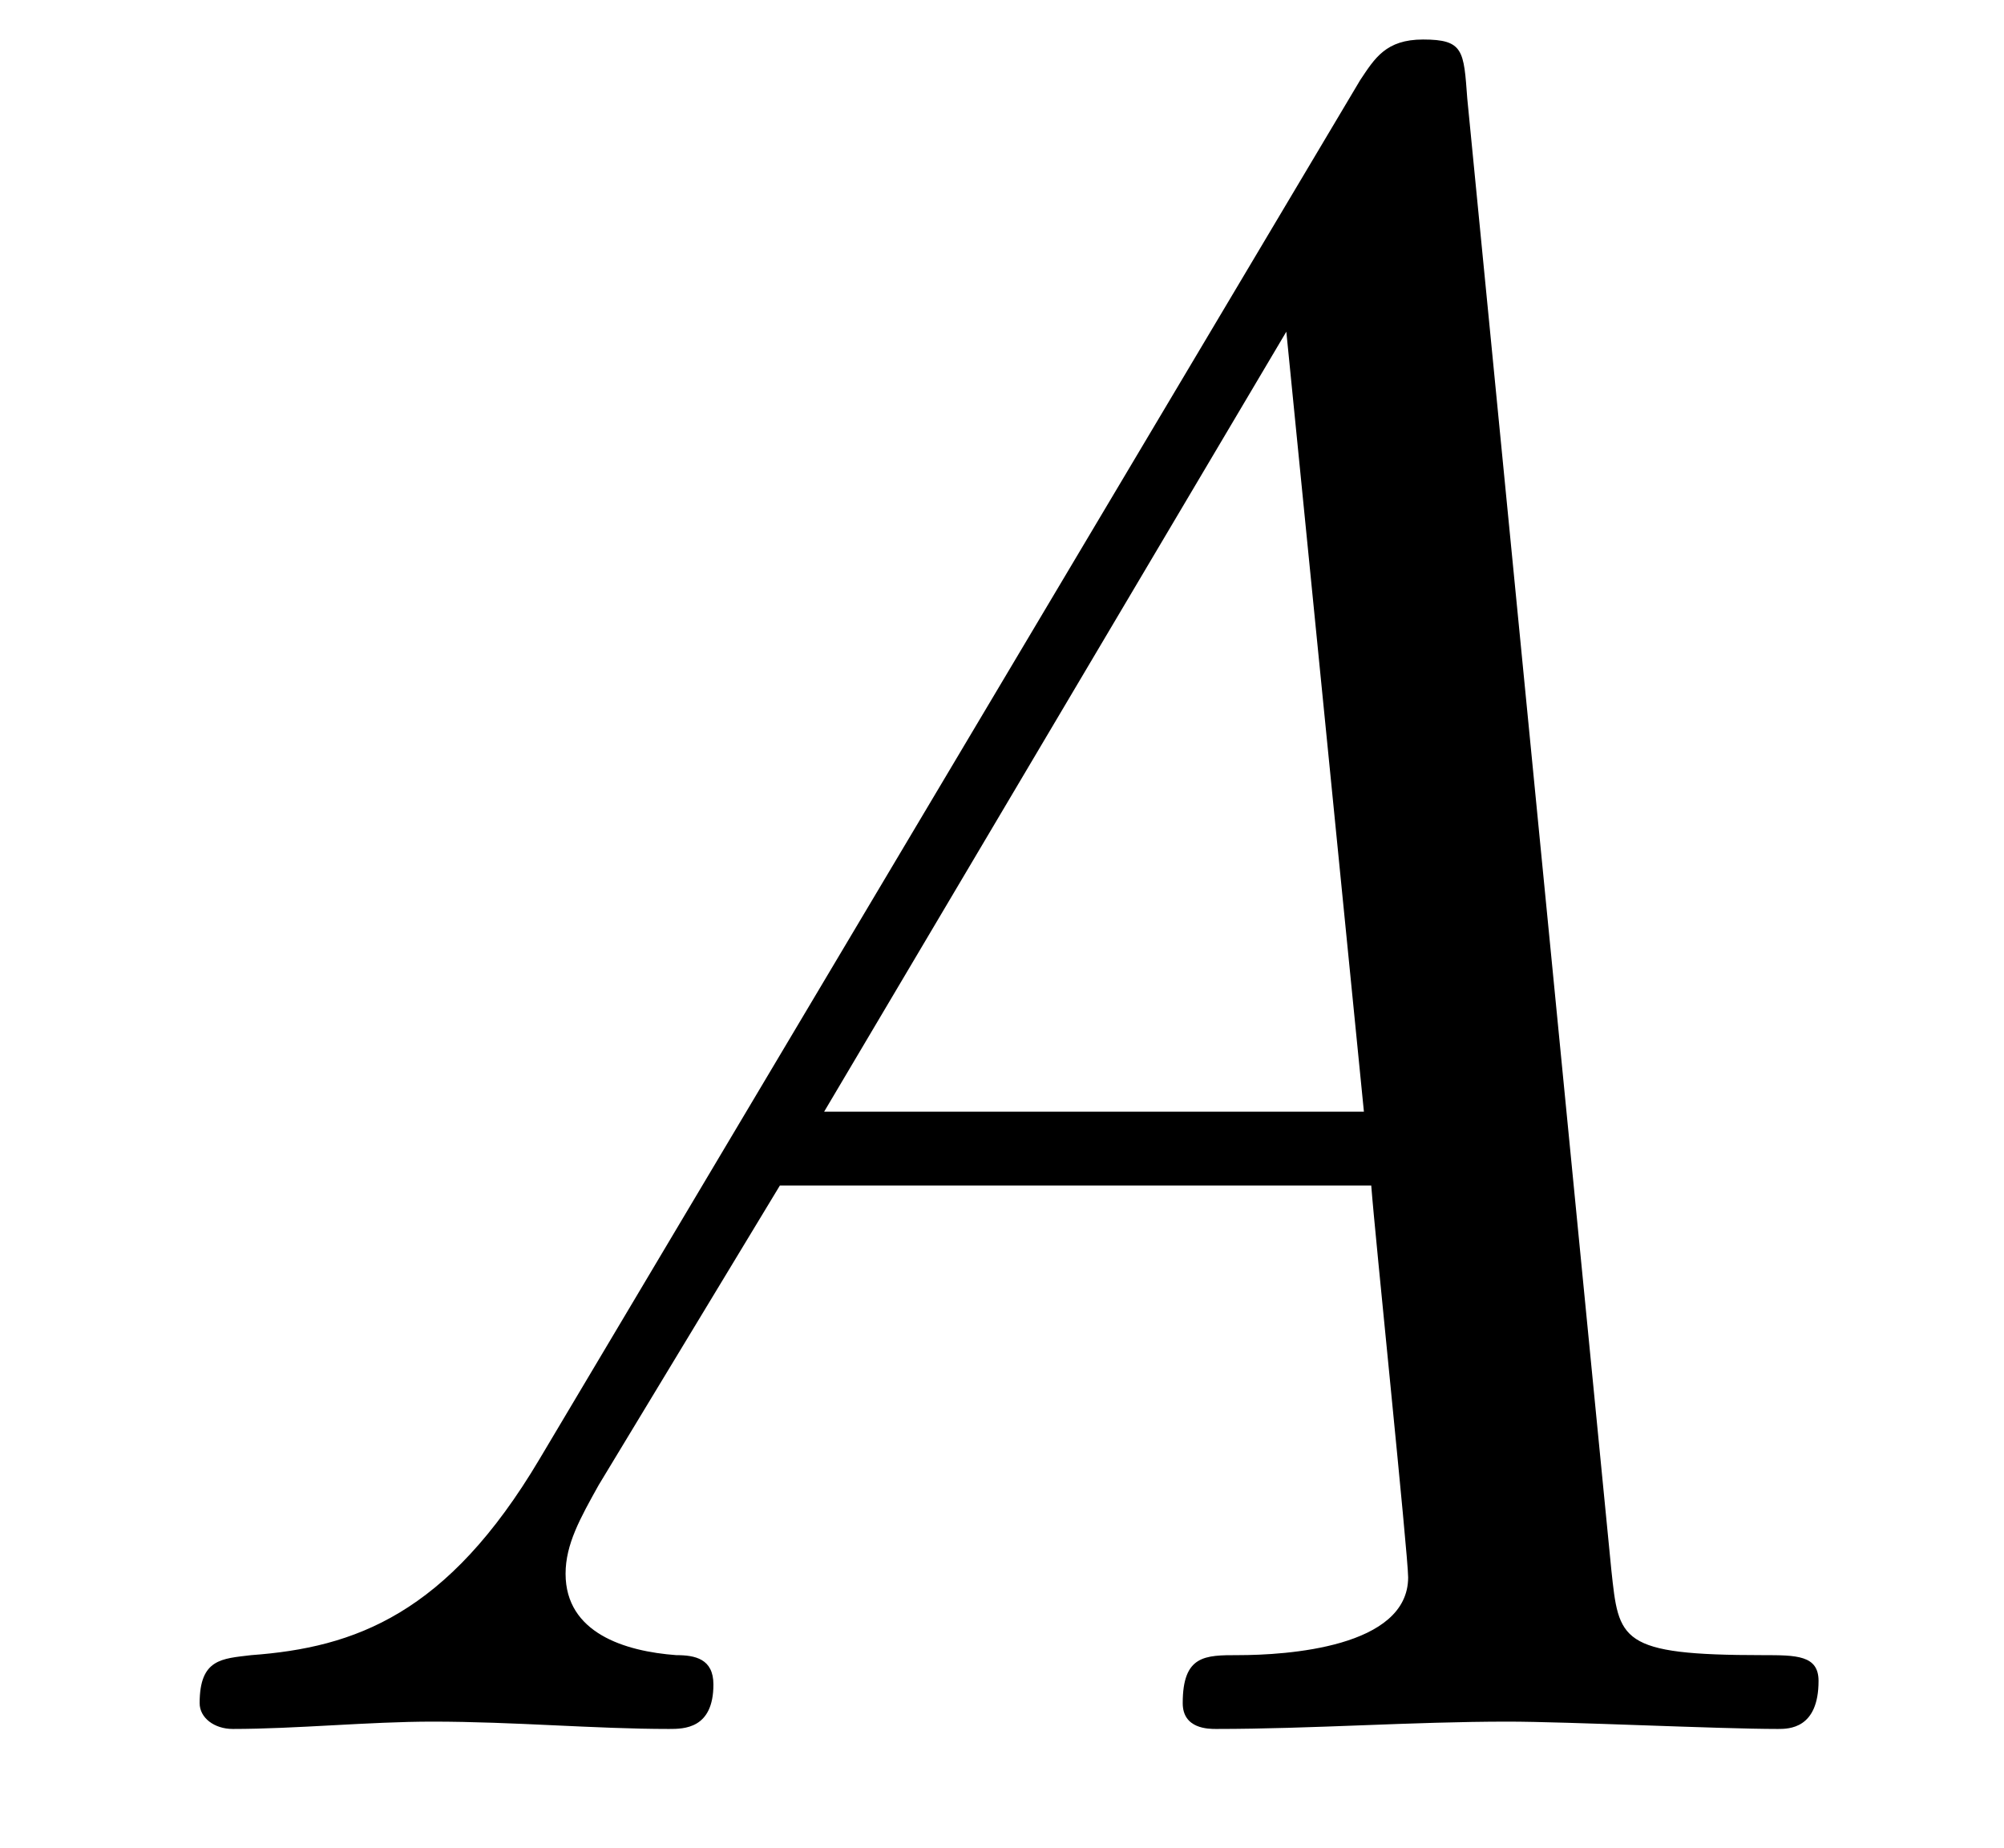
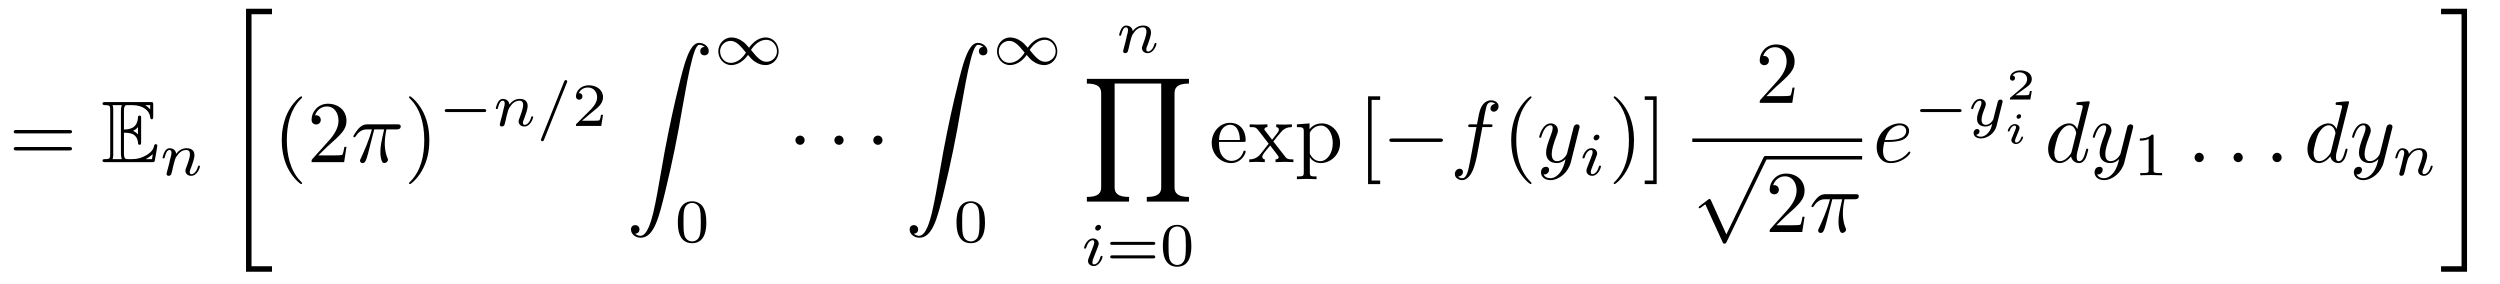
- <svg xmlns="http://www.w3.org/2000/svg" xmlns:xlink="http://www.w3.org/1999/xlink" viewBox="0 0 8.472 7.808" version="1.2">
+ <svg xmlns="http://www.w3.org/2000/svg" xmlns:xlink="http://www.w3.org/1999/xlink" viewBox="0 0 284.265 32.186" version="1.2">
  <defs>
    <g>
      <symbol overflow="visible" id="glyph0-0">
        <path style="stroke:none;" d="" />
      </symbol>
      <symbol overflow="visible" id="glyph0-1">
-         <path style="stroke:none;" d="M 1.781 -1.141 C 1.391 -0.484 1 -0.344 0.562 -0.312 C 0.438 -0.297 0.344 -0.297 0.344 -0.109 C 0.344 -0.047 0.406 0 0.484 0 C 0.75 0 1.062 -0.031 1.328 -0.031 C 1.672 -0.031 2.016 0 2.328 0 C 2.391 0 2.516 0 2.516 -0.188 C 2.516 -0.297 2.438 -0.312 2.359 -0.312 C 2.141 -0.328 1.891 -0.406 1.891 -0.656 C 1.891 -0.781 1.953 -0.891 2.031 -1.031 L 2.797 -2.297 L 5.297 -2.297 C 5.312 -2.094 5.453 -0.734 5.453 -0.641 C 5.453 -0.344 4.938 -0.312 4.734 -0.312 C 4.594 -0.312 4.5 -0.312 4.5 -0.109 C 4.5 0 4.609 0 4.641 0 C 5.047 0 5.469 -0.031 5.875 -0.031 C 6.125 -0.031 6.766 0 7.016 0 C 7.062 0 7.188 0 7.188 -0.203 C 7.188 -0.312 7.094 -0.312 6.953 -0.312 C 6.344 -0.312 6.344 -0.375 6.312 -0.672 L 5.703 -6.891 C 5.688 -7.094 5.688 -7.141 5.516 -7.141 C 5.359 -7.141 5.312 -7.062 5.25 -6.969 Z M 2.984 -2.609 L 4.938 -5.906 L 5.266 -2.609 Z M 2.984 -2.609 " />
-       </symbol>
-     </g>
-     <clipPath id="clip1">
-       <path d="M 0 0 L 8 0 L 8 7.809 L 0 7.809 Z M 0 0 " />
-     </clipPath>
+         <path style="stroke:none;" d="M 6.844 -3.266 C 7 -3.266 7.188 -3.266 7.188 -3.453 C 7.188 -3.656 7 -3.656 6.859 -3.656 L 0.891 -3.656 C 0.75 -3.656 0.562 -3.656 0.562 -3.453 C 0.562 -3.266 0.75 -3.266 0.891 -3.266 Z M 6.859 -1.328 C 7 -1.328 7.188 -1.328 7.188 -1.531 C 7.188 -1.719 7 -1.719 6.844 -1.719 L 0.891 -1.719 C 0.75 -1.719 0.562 -1.719 0.562 -1.531 C 0.562 -1.328 0.75 -1.328 0.891 -1.328 Z M 6.859 -1.328 " />
+       </symbol>
+       <symbol overflow="visible" id="glyph0-2">
+         <path style="stroke:none;" d="M 3.297 2.391 C 3.297 2.359 3.297 2.344 3.125 2.172 C 1.891 0.922 1.562 -0.969 1.562 -2.5 C 1.562 -4.234 1.938 -5.969 3.172 -7.203 C 3.297 -7.328 3.297 -7.344 3.297 -7.375 C 3.297 -7.453 3.266 -7.484 3.203 -7.484 C 3.094 -7.484 2.203 -6.797 1.609 -5.531 C 1.109 -4.438 0.984 -3.328 0.984 -2.5 C 0.984 -1.719 1.094 -0.516 1.641 0.625 C 2.25 1.844 3.094 2.5 3.203 2.5 C 3.266 2.5 3.297 2.469 3.297 2.391 Z M 3.297 2.391 " />
+       </symbol>
+       <symbol overflow="visible" id="glyph0-3">
+         <path style="stroke:none;" d="M 1.266 -0.766 L 2.328 -1.797 C 3.875 -3.172 4.469 -3.703 4.469 -4.703 C 4.469 -5.844 3.578 -6.641 2.359 -6.641 C 1.234 -6.641 0.5 -5.719 0.5 -4.828 C 0.5 -4.281 1 -4.281 1.031 -4.281 C 1.203 -4.281 1.547 -4.391 1.547 -4.812 C 1.547 -5.062 1.359 -5.328 1.016 -5.328 C 0.938 -5.328 0.922 -5.328 0.891 -5.312 C 1.109 -5.969 1.656 -6.328 2.234 -6.328 C 3.141 -6.328 3.562 -5.516 3.562 -4.703 C 3.562 -3.906 3.078 -3.125 2.516 -2.5 L 0.609 -0.375 C 0.5 -0.266 0.5 -0.234 0.5 0 L 4.203 0 L 4.469 -1.734 L 4.234 -1.734 C 4.172 -1.438 4.109 -1 4 -0.844 C 3.938 -0.766 3.281 -0.766 3.062 -0.766 Z M 1.266 -0.766 " />
+       </symbol>
+       <symbol overflow="visible" id="glyph0-4">
+         <path style="stroke:none;" d="M 2.875 -2.5 C 2.875 -3.266 2.766 -4.469 2.219 -5.609 C 1.625 -6.828 0.766 -7.484 0.672 -7.484 C 0.609 -7.484 0.562 -7.438 0.562 -7.375 C 0.562 -7.344 0.562 -7.328 0.75 -7.141 C 1.734 -6.156 2.297 -4.578 2.297 -2.5 C 2.297 -0.781 1.938 0.969 0.703 2.219 C 0.562 2.344 0.562 2.359 0.562 2.391 C 0.562 2.453 0.609 2.5 0.672 2.5 C 0.766 2.5 1.672 1.812 2.25 0.547 C 2.766 -0.547 2.875 -1.656 2.875 -2.5 Z M 2.875 -2.5 " />
+       </symbol>
+       <symbol overflow="visible" id="glyph0-5">
+         <path style="stroke:none;" d="M 1.109 -2.516 C 1.172 -4 2.016 -4.25 2.359 -4.25 C 3.375 -4.25 3.484 -2.906 3.484 -2.516 Z M 1.109 -2.297 L 3.891 -2.297 C 4.109 -2.297 4.141 -2.297 4.141 -2.516 C 4.141 -3.5 3.594 -4.469 2.359 -4.469 C 1.203 -4.469 0.281 -3.438 0.281 -2.188 C 0.281 -0.859 1.328 0.109 2.469 0.109 C 3.688 0.109 4.141 -1 4.141 -1.188 C 4.141 -1.281 4.062 -1.312 4 -1.312 C 3.922 -1.312 3.891 -1.25 3.875 -1.172 C 3.531 -0.141 2.625 -0.141 2.531 -0.141 C 2.031 -0.141 1.641 -0.438 1.406 -0.812 C 1.109 -1.281 1.109 -1.938 1.109 -2.297 Z M 1.109 -2.297 " />
+       </symbol>
+       <symbol overflow="visible" id="glyph0-6">
+         <path style="stroke:none;" d="M 2.859 -2.344 C 3.156 -2.719 3.531 -3.203 3.781 -3.469 C 4.094 -3.828 4.5 -3.984 4.969 -3.984 L 4.969 -4.297 C 4.703 -4.281 4.406 -4.266 4.141 -4.266 C 3.844 -4.266 3.312 -4.281 3.188 -4.297 L 3.188 -3.984 C 3.406 -3.969 3.484 -3.844 3.484 -3.672 C 3.484 -3.516 3.375 -3.391 3.328 -3.328 L 2.719 -2.547 L 1.938 -3.562 C 1.844 -3.656 1.844 -3.672 1.844 -3.734 C 1.844 -3.891 2 -3.984 2.188 -3.984 L 2.188 -4.297 C 1.938 -4.281 1.281 -4.266 1.109 -4.266 C 0.906 -4.266 0.438 -4.281 0.172 -4.297 L 0.172 -3.984 C 0.875 -3.984 0.875 -3.984 1.344 -3.375 L 2.328 -2.094 L 1.391 -0.906 C 0.922 -0.328 0.328 -0.312 0.125 -0.312 L 0.125 0 C 0.375 -0.016 0.688 -0.031 0.953 -0.031 C 1.234 -0.031 1.656 -0.016 1.891 0 L 1.891 -0.312 C 1.672 -0.344 1.609 -0.469 1.609 -0.625 C 1.609 -0.844 1.891 -1.172 2.5 -1.891 L 3.266 -0.891 C 3.344 -0.781 3.469 -0.625 3.469 -0.562 C 3.469 -0.469 3.375 -0.312 3.109 -0.312 L 3.109 0 C 3.406 -0.016 3.969 -0.031 4.188 -0.031 C 4.453 -0.031 4.844 -0.016 5.141 0 L 5.141 -0.312 C 4.609 -0.312 4.422 -0.328 4.203 -0.625 Z M 2.859 -2.344 " />
+       </symbol>
+       <symbol overflow="visible" id="glyph0-7">
+         <path style="stroke:none;" d="M 1.719 -3.75 L 1.719 -4.406 L 0.281 -4.297 L 0.281 -3.984 C 0.984 -3.984 1.062 -3.922 1.062 -3.484 L 1.062 1.172 C 1.062 1.625 0.953 1.625 0.281 1.625 L 0.281 1.938 C 0.625 1.922 1.141 1.906 1.391 1.906 C 1.672 1.906 2.172 1.922 2.516 1.938 L 2.516 1.625 C 1.859 1.625 1.75 1.625 1.75 1.172 L 1.75 -0.594 C 1.797 -0.422 2.219 0.109 2.969 0.109 C 4.156 0.109 5.188 -0.875 5.188 -2.156 C 5.188 -3.422 4.234 -4.406 3.109 -4.406 C 2.328 -4.406 1.906 -3.969 1.719 -3.75 Z M 1.75 -1.141 L 1.75 -3.359 C 2.031 -3.875 2.516 -4.156 3.031 -4.156 C 3.766 -4.156 4.359 -3.281 4.359 -2.156 C 4.359 -0.953 3.672 -0.109 2.938 -0.109 C 2.531 -0.109 2.156 -0.312 1.891 -0.719 C 1.75 -0.922 1.75 -0.938 1.75 -1.141 Z M 1.75 -1.141 " />
+       </symbol>
+       <symbol overflow="visible" id="glyph0-8">
+         <path style="stroke:none;" d="M 2.547 2.5 L 2.547 2.094 L 1.578 2.094 L 1.578 -7.078 L 2.547 -7.078 L 2.547 -7.484 L 1.172 -7.484 L 1.172 2.5 Z M 2.547 2.5 " />
+       </symbol>
+       <symbol overflow="visible" id="glyph0-9">
+         <path style="stroke:none;" d="M 1.578 -7.484 L 0.219 -7.484 L 0.219 -7.078 L 1.188 -7.078 L 1.188 2.094 L 0.219 2.094 L 0.219 2.5 L 1.578 2.5 Z M 1.578 -7.484 " />
+       </symbol>
+       <symbol overflow="visible" id="glyph1-0">
+         <path style="stroke:none;" d="" />
+       </symbol>
+       <symbol overflow="visible" id="glyph1-1">
+         <path style="stroke:none;" d="M 2.578 -3.344 C 2.828 -3.344 3.312 -3.344 3.656 -3.141 C 4.141 -2.828 4.172 -2.297 4.172 -2.234 C 4.188 -2.094 4.188 -1.969 4.359 -1.969 C 4.531 -1.969 4.531 -2.109 4.531 -2.281 L 4.531 -4.984 C 4.531 -5.141 4.531 -5.297 4.359 -5.297 C 4.188 -5.297 4.172 -5.156 4.172 -5.078 C 4.109 -3.781 3.094 -3.719 2.578 -3.703 L 2.578 -5.812 C 2.578 -6.484 2.766 -6.484 3.016 -6.484 L 3.484 -6.484 C 4.828 -6.484 5.5 -5.797 5.562 -5.109 C 5.578 -5.031 5.578 -4.875 5.734 -4.875 C 5.906 -4.875 5.906 -5.031 5.906 -5.203 L 5.906 -6.5 C 5.906 -6.812 5.891 -6.828 5.578 -6.828 L 0.484 -6.828 C 0.297 -6.828 0.141 -6.828 0.141 -6.656 C 0.141 -6.484 0.328 -6.484 0.406 -6.484 C 0.984 -6.484 1.016 -6.406 1.016 -5.906 L 1.016 -0.922 C 1.016 -0.453 0.984 -0.344 0.453 -0.344 C 0.312 -0.344 0.141 -0.344 0.141 -0.172 C 0.141 0 0.297 0 0.484 0 L 5.766 0 C 5.953 0 6.047 0 6.078 -0.141 C 6.094 -0.156 6.375 -1.812 6.375 -1.859 C 6.375 -1.969 6.281 -2.047 6.203 -2.047 C 6.062 -2.047 6.016 -1.906 6.016 -1.906 C 5.969 -1.641 5.859 -1.219 5.141 -0.797 C 4.609 -0.484 4.109 -0.344 3.562 -0.344 L 3.016 -0.344 C 2.766 -0.344 2.578 -0.344 2.578 -1.016 Z M 5.562 -6.484 L 5.562 -6 C 5.391 -6.188 5.203 -6.344 5 -6.484 Z M 3.625 -3.562 C 3.781 -3.625 4 -3.781 4.172 -3.984 L 4.172 -3.156 C 3.938 -3.422 3.625 -3.547 3.625 -3.547 Z M 1.359 -5.938 C 1.359 -6.047 1.359 -6.297 1.281 -6.484 L 2.344 -6.484 C 2.234 -6.25 2.234 -5.922 2.234 -5.828 L 2.234 -1 C 2.234 -0.641 2.297 -0.438 2.344 -0.344 L 1.281 -0.344 C 1.359 -0.531 1.359 -0.781 1.359 -0.891 Z M 5.078 -0.344 L 5.078 -0.359 C 5.391 -0.516 5.656 -0.734 5.859 -0.906 C 5.859 -0.875 5.781 -0.422 5.766 -0.344 Z M 5.078 -0.344 " />
+       </symbol>
+       <symbol overflow="visible" id="glyph2-0">
+         <path style="stroke:none;" d="" />
+       </symbol>
+       <symbol overflow="visible" id="glyph2-1">
+         <path style="stroke:none;" d="M 0.844 -0.438 C 0.828 -0.344 0.781 -0.172 0.781 -0.156 C 0.781 0 0.906 0.062 1.016 0.062 C 1.141 0.062 1.25 -0.016 1.297 -0.078 C 1.328 -0.141 1.375 -0.375 1.422 -0.516 C 1.453 -0.641 1.531 -0.969 1.562 -1.141 C 1.609 -1.297 1.656 -1.453 1.688 -1.609 C 1.766 -1.891 1.781 -1.953 1.984 -2.234 C 2.172 -2.516 2.5 -2.875 3.031 -2.875 C 3.422 -2.875 3.438 -2.516 3.438 -2.391 C 3.438 -1.969 3.141 -1.203 3.031 -0.906 C 2.953 -0.703 2.922 -0.641 2.922 -0.531 C 2.922 -0.156 3.219 0.062 3.578 0.062 C 4.281 0.062 4.578 -0.891 4.578 -1 C 4.578 -1.094 4.5 -1.094 4.469 -1.094 C 4.375 -1.094 4.375 -1.047 4.344 -0.969 C 4.188 -0.406 3.875 -0.125 3.609 -0.125 C 3.453 -0.125 3.422 -0.219 3.422 -0.375 C 3.422 -0.531 3.469 -0.625 3.594 -0.938 C 3.672 -1.156 3.953 -1.891 3.953 -2.281 C 3.953 -2.953 3.422 -3.078 3.047 -3.078 C 2.469 -3.078 2.078 -2.719 1.875 -2.438 C 1.828 -2.922 1.422 -3.078 1.125 -3.078 C 0.828 -3.078 0.672 -2.859 0.578 -2.703 C 0.422 -2.438 0.328 -2.047 0.328 -2 C 0.328 -1.922 0.422 -1.922 0.453 -1.922 C 0.547 -1.922 0.547 -1.938 0.594 -2.125 C 0.703 -2.531 0.844 -2.875 1.109 -2.875 C 1.297 -2.875 1.344 -2.719 1.344 -2.531 C 1.344 -2.406 1.281 -2.141 1.219 -1.953 C 1.172 -1.766 1.109 -1.484 1.078 -1.328 Z M 0.844 -0.438 " />
+       </symbol>
+       <symbol overflow="visible" id="glyph2-2">
+         <path style="stroke:none;" d="M 3.484 -4.922 C 3.531 -5.016 3.531 -5.031 3.531 -5.047 C 3.531 -5.156 3.438 -5.219 3.359 -5.219 C 3.25 -5.219 3.219 -5.141 3.172 -5.047 L 0.578 1.438 C 0.531 1.531 0.531 1.547 0.531 1.562 C 0.531 1.672 0.625 1.734 0.703 1.734 C 0.828 1.734 0.859 1.656 0.891 1.562 Z M 3.484 -4.922 " />
+       </symbol>
+       <symbol overflow="visible" id="glyph2-3">
+         <path style="stroke:none;" d="M 2.266 -4.359 C 2.266 -4.469 2.172 -4.625 1.984 -4.625 C 1.797 -4.625 1.594 -4.438 1.594 -4.234 C 1.594 -4.125 1.672 -3.969 1.875 -3.969 C 2.062 -3.969 2.266 -4.172 2.266 -4.359 Z M 0.844 -0.812 C 0.812 -0.719 0.781 -0.641 0.781 -0.516 C 0.781 -0.188 1.047 0.062 1.438 0.062 C 2.125 0.062 2.438 -0.891 2.438 -1 C 2.438 -1.094 2.344 -1.094 2.328 -1.094 C 2.234 -1.094 2.219 -1.047 2.188 -0.969 C 2.031 -0.406 1.734 -0.125 1.453 -0.125 C 1.312 -0.125 1.281 -0.219 1.281 -0.375 C 1.281 -0.531 1.328 -0.656 1.391 -0.812 C 1.469 -1 1.547 -1.188 1.609 -1.375 C 1.672 -1.547 1.938 -2.172 1.953 -2.266 C 1.984 -2.328 2 -2.406 2 -2.484 C 2 -2.812 1.719 -3.078 1.344 -3.078 C 0.641 -3.078 0.328 -2.125 0.328 -2 C 0.328 -1.922 0.422 -1.922 0.453 -1.922 C 0.547 -1.922 0.547 -1.953 0.578 -2.031 C 0.75 -2.625 1.062 -2.875 1.312 -2.875 C 1.422 -2.875 1.484 -2.828 1.484 -2.641 C 1.484 -2.469 1.453 -2.375 1.281 -1.938 Z M 0.844 -0.812 " />
+       </symbol>
+       <symbol overflow="visible" id="glyph2-4">
+         <path style="stroke:none;" d="M 3.875 -2.625 C 3.906 -2.719 3.906 -2.734 3.906 -2.781 C 3.906 -2.922 3.797 -3 3.672 -3 C 3.594 -3 3.469 -2.969 3.391 -2.844 C 3.359 -2.797 3.312 -2.578 3.281 -2.438 L 3.125 -1.859 C 3.094 -1.688 2.875 -0.812 2.844 -0.734 C 2.844 -0.734 2.531 -0.125 2 -0.125 C 1.516 -0.125 1.516 -0.578 1.516 -0.703 C 1.516 -1.078 1.672 -1.516 1.891 -2.062 C 1.969 -2.281 2 -2.359 2 -2.484 C 2 -2.812 1.719 -3.078 1.344 -3.078 C 0.641 -3.078 0.328 -2.125 0.328 -2 C 0.328 -1.922 0.422 -1.922 0.453 -1.922 C 0.547 -1.922 0.547 -1.953 0.578 -2.031 C 0.75 -2.609 1.047 -2.875 1.328 -2.875 C 1.438 -2.875 1.5 -2.797 1.5 -2.641 C 1.5 -2.469 1.438 -2.328 1.406 -2.234 C 1.062 -1.375 1 -1.125 1 -0.812 C 1 -0.703 1 -0.375 1.266 -0.141 C 1.484 0.031 1.781 0.062 1.969 0.062 C 2.25 0.062 2.5 -0.031 2.719 -0.25 C 2.641 0.141 2.562 0.438 2.266 0.781 C 2.078 1 1.797 1.219 1.422 1.219 C 1.375 1.219 1.047 1.219 0.906 1 C 1.281 0.953 1.281 0.625 1.281 0.609 C 1.281 0.391 1.078 0.344 1.016 0.344 C 0.844 0.344 0.609 0.484 0.609 0.812 C 0.609 1.156 0.938 1.422 1.438 1.422 C 2.141 1.422 3 0.875 3.219 0 Z M 3.875 -2.625 " />
+       </symbol>
+       <symbol overflow="visible" id="glyph3-0">
+         <path style="stroke:none;" d="" />
+       </symbol>
+       <symbol overflow="visible" id="glyph3-1">
+         <path style="stroke:none;" d="M 2.734 29.5 L 5.688 29.5 L 5.688 28.875 L 3.359 28.875 L 3.359 0.219 L 5.688 0.219 L 5.688 -0.406 L 2.734 -0.406 Z M 2.734 29.5 " />
+       </symbol>
+       <symbol overflow="visible" id="glyph3-2">
+         <path style="stroke:none;" d="M 1.031 21.703 C 1.359 21.688 1.531 21.469 1.531 21.219 C 1.531 20.891 1.281 20.719 1.047 20.719 C 0.812 20.719 0.562 20.875 0.562 21.219 C 0.562 21.734 1.062 22.156 1.672 22.156 C 3.188 22.156 3.75 19.812 4.453 16.922 C 5.219 13.781 5.875 10.594 6.406 7.391 C 6.781 5.281 7.141 3.281 7.484 2 C 7.609 1.5 7.938 0.219 8.328 0.219 C 8.641 0.219 8.891 0.406 8.938 0.453 C 8.609 0.469 8.438 0.688 8.438 0.938 C 8.438 1.266 8.688 1.422 8.906 1.422 C 9.156 1.422 9.406 1.281 9.406 0.922 C 9.406 0.391 8.859 0 8.312 0 C 7.562 0 7 1.094 6.453 3.125 C 6.422 3.234 5.062 8.234 3.969 14.75 C 3.703 16.281 3.422 17.938 3.094 19.328 C 2.906 20.062 2.453 21.938 1.641 21.938 C 1.281 21.938 1.047 21.703 1.031 21.703 Z M 1.031 21.703 " />
+       </symbol>
+       <symbol overflow="visible" id="glyph3-3">
+         <path style="stroke:none;" d="M 12.172 13.953 L 12.172 13.422 C 10.844 13.422 10.531 12.953 10.531 12.328 L 10.531 1.641 C 10.531 0.984 10.859 0.531 12.172 0.531 L 12.172 0 L 0.562 0 L 0.562 0.531 C 1.891 0.531 2.188 1 2.188 1.641 L 2.188 12.328 C 2.188 12.969 1.875 13.422 0.562 13.422 L 0.562 13.953 L 5.359 13.953 L 5.359 13.422 C 4.031 13.422 3.719 12.953 3.719 12.328 L 3.719 0.531 L 9.016 0.531 L 9.016 12.328 C 9.016 12.969 8.688 13.422 7.375 13.422 L 7.375 13.953 Z M 12.172 13.953 " />
+       </symbol>
+       <symbol overflow="visible" id="glyph3-4">
+         <path style="stroke:none;" d="M 2.438 28.875 L 0.109 28.875 L 0.109 29.5 L 3.062 29.5 L 3.062 -0.406 L 0.109 -0.406 L 0.109 0.219 L 2.438 0.219 Z M 2.438 28.875 " />
+       </symbol>
+       <symbol overflow="visible" id="glyph4-0">
+         <path style="stroke:none;" d="" />
+       </symbol>
+       <symbol overflow="visible" id="glyph4-1">
+         <path style="stroke:none;" d="M 2.641 -3.719 L 3.766 -3.719 C 3.438 -2.25 3.344 -1.812 3.344 -1.141 C 3.344 -1 3.344 -0.734 3.422 -0.391 C 3.531 0.047 3.641 0.109 3.781 0.109 C 3.984 0.109 4.203 -0.062 4.203 -0.266 C 4.203 -0.328 4.203 -0.344 4.141 -0.484 C 3.844 -1.203 3.844 -1.859 3.844 -2.141 C 3.844 -2.656 3.922 -3.203 4.031 -3.719 L 5.156 -3.719 C 5.297 -3.719 5.656 -3.719 5.656 -4.062 C 5.656 -4.297 5.438 -4.297 5.25 -4.297 L 1.906 -4.297 C 1.688 -4.297 1.312 -4.297 0.875 -3.828 C 0.531 -3.438 0.266 -2.984 0.266 -2.938 C 0.266 -2.922 0.266 -2.828 0.391 -2.828 C 0.469 -2.828 0.484 -2.875 0.547 -2.953 C 1.031 -3.719 1.609 -3.719 1.812 -3.719 L 2.375 -3.719 C 2.062 -2.516 1.531 -1.312 1.109 -0.406 C 1.031 -0.25 1.031 -0.234 1.031 -0.156 C 1.031 0.031 1.188 0.109 1.312 0.109 C 1.609 0.109 1.688 -0.172 1.812 -0.531 C 1.953 -1 1.953 -1.016 2.078 -1.516 Z M 2.641 -3.719 " />
+       </symbol>
+       <symbol overflow="visible" id="glyph4-2">
+         <path style="stroke:none;" d="M 3.656 -3.984 L 4.516 -3.984 C 4.719 -3.984 4.812 -3.984 4.812 -4.188 C 4.812 -4.297 4.719 -4.297 4.547 -4.297 L 3.719 -4.297 L 3.922 -5.438 C 3.969 -5.641 4.109 -6.344 4.172 -6.469 C 4.25 -6.656 4.422 -6.812 4.641 -6.812 C 4.672 -6.812 4.938 -6.812 5.125 -6.625 C 4.688 -6.594 4.578 -6.234 4.578 -6.094 C 4.578 -5.859 4.766 -5.734 4.953 -5.734 C 5.219 -5.734 5.5 -5.969 5.5 -6.344 C 5.5 -6.797 5.047 -7.031 4.641 -7.031 C 4.297 -7.031 3.672 -6.844 3.375 -5.859 C 3.312 -5.656 3.281 -5.547 3.047 -4.297 L 2.359 -4.297 C 2.156 -4.297 2.047 -4.297 2.047 -4.109 C 2.047 -3.984 2.141 -3.984 2.328 -3.984 L 2.984 -3.984 L 2.25 -0.047 C 2.062 0.922 1.891 1.828 1.375 1.828 C 1.328 1.828 1.094 1.828 0.891 1.641 C 1.359 1.609 1.453 1.25 1.453 1.109 C 1.453 0.875 1.266 0.75 1.078 0.75 C 0.812 0.75 0.531 0.984 0.531 1.359 C 0.531 1.797 0.969 2.047 1.375 2.047 C 1.922 2.047 2.328 1.453 2.5 1.078 C 2.828 0.453 3.047 -0.75 3.062 -0.828 Z M 3.656 -3.984 " />
+       </symbol>
+       <symbol overflow="visible" id="glyph4-3">
+         <path style="stroke:none;" d="M 4.844 -3.797 C 4.891 -3.938 4.891 -3.953 4.891 -4.031 C 4.891 -4.203 4.75 -4.297 4.594 -4.297 C 4.5 -4.297 4.344 -4.234 4.25 -4.094 C 4.234 -4.031 4.141 -3.734 4.109 -3.547 C 4.031 -3.297 3.969 -3.016 3.906 -2.75 L 3.453 -0.953 C 3.422 -0.812 2.984 -0.109 2.328 -0.109 C 1.828 -0.109 1.719 -0.547 1.719 -0.922 C 1.719 -1.375 1.891 -2 2.219 -2.875 C 2.375 -3.281 2.422 -3.391 2.422 -3.594 C 2.422 -4.031 2.109 -4.406 1.609 -4.406 C 0.656 -4.406 0.297 -2.953 0.297 -2.875 C 0.297 -2.766 0.391 -2.766 0.406 -2.766 C 0.516 -2.766 0.516 -2.797 0.562 -2.953 C 0.844 -3.891 1.234 -4.188 1.578 -4.188 C 1.656 -4.188 1.828 -4.188 1.828 -3.875 C 1.828 -3.625 1.719 -3.359 1.656 -3.172 C 1.25 -2.109 1.078 -1.547 1.078 -1.078 C 1.078 -0.188 1.703 0.109 2.297 0.109 C 2.688 0.109 3.016 -0.062 3.297 -0.344 C 3.172 0.172 3.047 0.672 2.656 1.203 C 2.391 1.531 2.016 1.828 1.562 1.828 C 1.422 1.828 0.969 1.797 0.797 1.406 C 0.953 1.406 1.094 1.406 1.219 1.281 C 1.328 1.203 1.422 1.062 1.422 0.875 C 1.422 0.562 1.156 0.531 1.062 0.531 C 0.828 0.531 0.5 0.688 0.5 1.172 C 0.5 1.672 0.938 2.047 1.562 2.047 C 2.578 2.047 3.609 1.141 3.891 0.016 Z M 4.844 -3.797 " />
+       </symbol>
+       <symbol overflow="visible" id="glyph4-4">
+         <path style="stroke:none;" d="M 1.859 -2.297 C 2.156 -2.297 2.891 -2.328 3.391 -2.531 C 4.094 -2.828 4.141 -3.422 4.141 -3.562 C 4.141 -4 3.766 -4.406 3.078 -4.406 C 1.969 -4.406 0.453 -3.438 0.453 -1.688 C 0.453 -0.672 1.047 0.109 2.031 0.109 C 3.453 0.109 4.281 -0.953 4.281 -1.062 C 4.281 -1.125 4.234 -1.203 4.172 -1.203 C 4.109 -1.203 4.094 -1.172 4.031 -1.094 C 3.25 -0.109 2.156 -0.109 2.047 -0.109 C 1.266 -0.109 1.172 -0.953 1.172 -1.266 C 1.172 -1.391 1.188 -1.688 1.328 -2.297 Z M 1.391 -2.516 C 1.781 -4.031 2.812 -4.188 3.078 -4.188 C 3.531 -4.188 3.812 -3.891 3.812 -3.562 C 3.812 -2.516 2.219 -2.516 1.797 -2.516 Z M 1.391 -2.516 " />
+       </symbol>
+       <symbol overflow="visible" id="glyph4-5">
+         <path style="stroke:none;" d="M 5.141 -6.812 C 5.141 -6.812 5.141 -6.922 5.016 -6.922 C 4.859 -6.922 3.922 -6.828 3.75 -6.812 C 3.672 -6.797 3.609 -6.75 3.609 -6.625 C 3.609 -6.5 3.703 -6.5 3.844 -6.5 C 4.328 -6.5 4.344 -6.438 4.344 -6.328 L 4.312 -6.125 L 3.719 -3.766 C 3.531 -4.141 3.25 -4.406 2.797 -4.406 C 1.641 -4.406 0.406 -2.938 0.406 -1.484 C 0.406 -0.547 0.953 0.109 1.719 0.109 C 1.922 0.109 2.422 0.062 3.016 -0.641 C 3.094 -0.219 3.453 0.109 3.922 0.109 C 4.281 0.109 4.5 -0.125 4.672 -0.438 C 4.828 -0.797 4.969 -1.406 4.969 -1.422 C 4.969 -1.531 4.875 -1.531 4.844 -1.531 C 4.75 -1.531 4.734 -1.484 4.703 -1.344 C 4.531 -0.703 4.359 -0.109 3.953 -0.109 C 3.672 -0.109 3.656 -0.375 3.656 -0.562 C 3.656 -0.812 3.672 -0.875 3.703 -1.047 Z M 3.078 -1.188 C 3.016 -1 3.016 -0.984 2.875 -0.812 C 2.438 -0.266 2.031 -0.109 1.75 -0.109 C 1.25 -0.109 1.109 -0.656 1.109 -1.047 C 1.109 -1.547 1.422 -2.766 1.656 -3.234 C 1.969 -3.812 2.406 -4.188 2.812 -4.188 C 3.453 -4.188 3.594 -3.375 3.594 -3.312 C 3.594 -3.25 3.578 -3.188 3.562 -3.141 Z M 3.078 -1.188 " />
+       </symbol>
+       <symbol overflow="visible" id="glyph4-6">
+         <path style="stroke:none;" d="M 1.906 -0.531 C 1.906 -0.812 1.672 -1.062 1.391 -1.062 C 1.094 -1.062 0.859 -0.812 0.859 -0.531 C 0.859 -0.234 1.094 0 1.391 0 C 1.672 0 1.906 -0.234 1.906 -0.531 Z M 1.906 -0.531 " />
+       </symbol>
+       <symbol overflow="visible" id="glyph5-0">
+         <path style="stroke:none;" d="" />
+       </symbol>
+       <symbol overflow="visible" id="glyph5-1">
+         <path style="stroke:none;" d="M 5.188 -1.578 C 5.297 -1.578 5.469 -1.578 5.469 -1.734 C 5.469 -1.922 5.297 -1.922 5.188 -1.922 L 1.031 -1.922 C 0.922 -1.922 0.75 -1.922 0.75 -1.75 C 0.75 -1.578 0.906 -1.578 1.031 -1.578 Z M 5.188 -1.578 " />
+       </symbol>
+       <symbol overflow="visible" id="glyph5-2">
+         <path style="stroke:none;" d="M 4.031 -1.906 C 3.656 -2.344 3.547 -2.453 3.281 -2.641 C 2.859 -2.953 2.406 -3.078 2.031 -3.078 C 1.156 -3.078 0.531 -2.328 0.531 -1.5 C 0.531 -0.688 1.141 0.062 2 0.062 C 2.969 0.062 3.656 -0.719 3.906 -1.094 C 4.266 -0.656 4.391 -0.547 4.641 -0.359 C 5.078 -0.047 5.516 0.062 5.906 0.062 C 6.766 0.062 7.391 -0.672 7.391 -1.5 C 7.391 -2.328 6.797 -3.078 5.922 -3.078 C 4.953 -3.078 4.281 -2.281 4.031 -1.906 Z M 4.25 -1.656 C 4.531 -2.109 5.141 -2.812 5.984 -2.812 C 6.703 -2.812 7.203 -2.172 7.203 -1.5 C 7.203 -0.844 6.656 -0.312 6.016 -0.312 C 5.359 -0.312 4.922 -0.844 4.25 -1.656 Z M 3.672 -1.359 C 3.406 -0.906 2.797 -0.188 1.938 -0.188 C 1.219 -0.188 0.734 -0.828 0.734 -1.5 C 0.734 -2.172 1.281 -2.688 1.922 -2.688 C 2.562 -2.688 3.016 -2.156 3.672 -1.359 Z M 3.672 -1.359 " />
+       </symbol>
+       <symbol overflow="visible" id="glyph6-0">
+         <path style="stroke:none;" d="" />
+       </symbol>
+       <symbol overflow="visible" id="glyph6-1">
+         <path style="stroke:none;" d="M 3.516 -1.266 L 3.281 -1.266 C 3.266 -1.109 3.188 -0.703 3.094 -0.641 C 3.047 -0.594 2.516 -0.594 2.406 -0.594 L 1.125 -0.594 C 1.859 -1.234 2.109 -1.438 2.516 -1.766 C 3.031 -2.172 3.516 -2.609 3.516 -3.266 C 3.516 -4.109 2.781 -4.625 1.891 -4.625 C 1.031 -4.625 0.438 -4.016 0.438 -3.375 C 0.438 -3.031 0.734 -2.984 0.812 -2.984 C 0.969 -2.984 1.172 -3.109 1.172 -3.359 C 1.172 -3.484 1.125 -3.734 0.766 -3.734 C 0.984 -4.219 1.453 -4.375 1.781 -4.375 C 2.484 -4.375 2.844 -3.828 2.844 -3.266 C 2.844 -2.656 2.406 -2.188 2.188 -1.938 L 0.516 -0.266 C 0.438 -0.203 0.438 -0.188 0.438 0 L 3.312 0 Z M 3.516 -1.266 " />
+       </symbol>
+       <symbol overflow="visible" id="glyph6-2">
+         <path style="stroke:none;" d="M 3.594 -2.219 C 3.594 -2.984 3.5 -3.547 3.188 -4.031 C 2.969 -4.344 2.531 -4.625 1.984 -4.625 C 0.359 -4.625 0.359 -2.719 0.359 -2.219 C 0.359 -1.719 0.359 0.141 1.984 0.141 C 3.594 0.141 3.594 -1.719 3.594 -2.219 Z M 1.984 -0.062 C 1.656 -0.062 1.234 -0.25 1.094 -0.812 C 1 -1.219 1 -1.797 1 -2.312 C 1 -2.828 1 -3.359 1.094 -3.734 C 1.25 -4.281 1.688 -4.438 1.984 -4.438 C 2.359 -4.438 2.719 -4.203 2.844 -3.797 C 2.953 -3.422 2.969 -2.922 2.969 -2.312 C 2.969 -1.797 2.969 -1.281 2.875 -0.844 C 2.734 -0.203 2.266 -0.062 1.984 -0.062 Z M 1.984 -0.062 " />
+       </symbol>
+       <symbol overflow="visible" id="glyph6-3">
+         <path style="stroke:none;" d="M 5.359 -2.344 C 5.453 -2.344 5.609 -2.344 5.609 -2.516 C 5.609 -2.688 5.453 -2.688 5.359 -2.688 L 0.75 -2.688 C 0.656 -2.688 0.484 -2.688 0.484 -2.516 C 0.484 -2.344 0.641 -2.344 0.75 -2.344 Z M 5.359 -0.812 C 5.453 -0.812 5.609 -0.812 5.609 -0.969 C 5.609 -1.156 5.453 -1.156 5.359 -1.156 L 0.75 -1.156 C 0.641 -1.156 0.484 -1.156 0.484 -0.969 C 0.484 -0.812 0.656 -0.812 0.75 -0.812 Z M 5.359 -0.812 " />
+       </symbol>
+       <symbol overflow="visible" id="glyph6-4">
+         <path style="stroke:none;" d="M 2.328 -4.438 C 2.328 -4.625 2.328 -4.625 2.125 -4.625 C 1.672 -4.188 1.047 -4.188 0.766 -4.188 L 0.766 -3.938 C 0.922 -3.938 1.391 -3.938 1.766 -4.125 L 1.766 -0.578 C 1.766 -0.344 1.766 -0.25 1.078 -0.25 L 0.812 -0.25 L 0.812 0 C 0.938 0 1.797 -0.031 2.047 -0.031 C 2.266 -0.031 3.141 0 3.297 0 L 3.297 -0.25 L 3.031 -0.25 C 2.328 -0.25 2.328 -0.344 2.328 -0.578 Z M 2.328 -4.438 " />
+       </symbol>
+       <symbol overflow="visible" id="glyph7-0">
+         <path style="stroke:none;" d="" />
+       </symbol>
+       <symbol overflow="visible" id="glyph7-1">
+         <path style="stroke:none;" d="M 1.906 -2.5 C 1.906 -2.781 1.672 -3.016 1.391 -3.016 C 1.094 -3.016 0.859 -2.781 0.859 -2.5 C 0.859 -2.203 1.094 -1.969 1.391 -1.969 C 1.672 -1.969 1.906 -2.203 1.906 -2.5 Z M 1.906 -2.5 " />
+       </symbol>
+       <symbol overflow="visible" id="glyph7-2">
+         <path style="stroke:none;" d="M 6.562 -2.297 C 6.734 -2.297 6.922 -2.297 6.922 -2.5 C 6.922 -2.688 6.734 -2.688 6.562 -2.688 L 1.172 -2.688 C 1 -2.688 0.828 -2.688 0.828 -2.5 C 0.828 -2.297 1 -2.297 1.172 -2.297 Z M 6.562 -2.297 " />
+       </symbol>
+       <symbol overflow="visible" id="glyph7-3">
+         <path style="stroke:none;" d="M 3.875 8.516 L 2.125 4.641 C 2.047 4.484 2 4.484 1.969 4.484 C 1.969 4.484 1.906 4.484 1.797 4.562 L 0.859 5.281 C 0.734 5.391 0.734 5.406 0.734 5.438 C 0.734 5.5 0.75 5.547 0.828 5.547 C 0.891 5.547 1.062 5.406 1.172 5.328 C 1.219 5.281 1.375 5.172 1.484 5.094 L 3.453 9.406 C 3.516 9.562 3.562 9.562 3.656 9.562 C 3.812 9.562 3.844 9.516 3.906 9.375 L 8.438 0 C 8.5 -0.141 8.5 -0.172 8.5 -0.203 C 8.5 -0.297 8.422 -0.406 8.297 -0.406 C 8.219 -0.406 8.156 -0.344 8.078 -0.188 Z M 3.875 8.516 " />
+       </symbol>
+       <symbol overflow="visible" id="glyph8-0">
+         <path style="stroke:none;" d="" />
+       </symbol>
+       <symbol overflow="visible" id="glyph8-1">
+         <path style="stroke:none;" d="M 2.938 -0.969 L 2.719 -0.969 C 2.719 -0.875 2.656 -0.562 2.578 -0.516 C 2.547 -0.484 2.125 -0.484 2.047 -0.484 L 1.078 -0.484 C 1.406 -0.719 1.766 -1 2.062 -1.203 C 2.516 -1.516 2.938 -1.797 2.938 -2.328 C 2.938 -2.969 2.328 -3.312 1.625 -3.312 C 0.953 -3.312 0.453 -2.938 0.453 -2.438 C 0.453 -2.188 0.672 -2.141 0.75 -2.141 C 0.875 -2.141 1.031 -2.234 1.031 -2.438 C 1.031 -2.609 0.906 -2.719 0.75 -2.719 C 0.891 -2.953 1.188 -3.094 1.516 -3.094 C 2 -3.094 2.406 -2.812 2.406 -2.328 C 2.406 -1.906 2.109 -1.578 1.734 -1.266 L 0.516 -0.234 C 0.469 -0.188 0.453 -0.188 0.453 -0.156 L 0.453 0 L 2.766 0 Z M 2.938 -0.969 " />
+       </symbol>
+       <symbol overflow="visible" id="glyph9-0">
+         <path style="stroke:none;" d="" />
+       </symbol>
+       <symbol overflow="visible" id="glyph9-1">
+         <path style="stroke:none;" d="M 1.969 -3.109 C 1.969 -3.234 1.891 -3.328 1.75 -3.328 C 1.609 -3.328 1.453 -3.188 1.453 -3.031 C 1.453 -2.891 1.562 -2.812 1.672 -2.812 C 1.828 -2.812 1.969 -2.953 1.969 -3.109 Z M 2.203 -0.719 C 2.203 -0.781 2.125 -0.781 2.109 -0.781 C 2.016 -0.781 2.016 -0.766 1.984 -0.672 C 1.906 -0.406 1.672 -0.109 1.422 -0.109 C 1.312 -0.109 1.281 -0.188 1.281 -0.297 C 1.281 -0.406 1.297 -0.469 1.344 -0.562 C 1.375 -0.656 1.422 -0.75 1.453 -0.828 C 1.469 -0.875 1.656 -1.328 1.734 -1.516 C 1.766 -1.609 1.797 -1.688 1.797 -1.766 C 1.797 -2 1.562 -2.203 1.25 -2.203 C 0.734 -2.203 0.453 -1.562 0.453 -1.438 C 0.453 -1.359 0.531 -1.359 0.562 -1.359 C 0.641 -1.359 0.641 -1.391 0.672 -1.453 C 0.781 -1.812 1.016 -2.031 1.234 -2.031 C 1.328 -2.031 1.391 -1.984 1.391 -1.844 C 1.391 -1.828 1.391 -1.766 1.359 -1.672 C 1.328 -1.578 1.094 -1.047 1.031 -0.875 C 0.984 -0.781 0.984 -0.781 0.922 -0.609 C 0.891 -0.531 0.859 -0.469 0.859 -0.391 C 0.859 -0.125 1.109 0.062 1.406 0.062 C 1.922 0.062 2.203 -0.594 2.203 -0.719 Z M 2.203 -0.719 " />
+       </symbol>
+     </g>
  </defs>
  <g id="surface1">
-     <g clip-path="url(#clip1)" clip-rule="nonzero">
-       <g style="fill:rgb(0%,0%,0%);fill-opacity:1;">
-         <use xlink:href="#glyph0-1" x="0.5" y="7.308" />
-       </g>
+     <g style="fill:rgb(0%,0%,0%);fill-opacity:1;">
+       <use xlink:href="#glyph0-1" x="1" y="18.435" />
+     </g>
+     <g style="fill:rgb(0%,0%,0%);fill-opacity:1;">
+       <use xlink:href="#glyph1-1" x="11.516" y="18.435" />
+     </g>
+     <g style="fill:rgb(0%,0%,0%);fill-opacity:1;">
+       <use xlink:href="#glyph2-1" x="18.158" y="19.93" />
+     </g>
+     <g style="fill:rgb(0%,0%,0%);fill-opacity:1;">
+       <use xlink:href="#glyph3-1" x="25.241" y="1.399" />
+     </g>
+     <g style="fill:rgb(0%,0%,0%);fill-opacity:1;">
+       <use xlink:href="#glyph0-2" x="31.053" y="18.435" />
+       <use xlink:href="#glyph0-3" x="34.927" y="18.435" />
+     </g>
+     <g style="fill:rgb(0%,0%,0%);fill-opacity:1;">
+       <use xlink:href="#glyph4-1" x="39.909" y="18.435" />
+     </g>
+     <g style="fill:rgb(0%,0%,0%);fill-opacity:1;">
+       <use xlink:href="#glyph0-4" x="45.945" y="18.435" />
+     </g>
+     <g style="fill:rgb(0%,0%,0%);fill-opacity:1;">
+       <use xlink:href="#glyph5-1" x="49.819" y="14.322" />
+     </g>
+     <g style="fill:rgb(0%,0%,0%);fill-opacity:1;">
+       <use xlink:href="#glyph2-1" x="56.046" y="14.322" />
+       <use xlink:href="#glyph2-2" x="60.971" y="14.322" />
+     </g>
+     <g style="fill:rgb(0%,0%,0%);fill-opacity:1;">
+       <use xlink:href="#glyph6-1" x="65.053" y="14.322" />
+     </g>
+     <g style="fill:rgb(0%,0%,0%);fill-opacity:1;">
+       <use xlink:href="#glyph3-2" x="71.183" y="4.875" />
+     </g>
+     <g style="fill:rgb(0%,0%,0%);fill-opacity:1;">
+       <use xlink:href="#glyph5-2" x="81.145" y="7.338" />
+     </g>
+     <g style="fill:rgb(0%,0%,0%);fill-opacity:1;">
+       <use xlink:href="#glyph6-2" x="76.717" y="27.512" />
+     </g>
+     <g style="fill:rgb(0%,0%,0%);fill-opacity:1;">
+       <use xlink:href="#glyph7-1" x="89.586" y="18.435" />
+     </g>
+     <g style="fill:rgb(0%,0%,0%);fill-opacity:1;">
+       <use xlink:href="#glyph7-1" x="94.017" y="18.435" />
+     </g>
+     <g style="fill:rgb(0%,0%,0%);fill-opacity:1;">
+       <use xlink:href="#glyph7-1" x="98.439" y="18.435" />
+     </g>
+     <g style="fill:rgb(0%,0%,0%);fill-opacity:1;">
+       <use xlink:href="#glyph3-2" x="102.869" y="4.875" />
+     </g>
+     <g style="fill:rgb(0%,0%,0%);fill-opacity:1;">
+       <use xlink:href="#glyph5-2" x="112.832" y="7.338" />
+     </g>
+     <g style="fill:rgb(0%,0%,0%);fill-opacity:1;">
+       <use xlink:href="#glyph6-2" x="108.404" y="27.512" />
+     </g>
+     <g style="fill:rgb(0%,0%,0%);fill-opacity:1;">
+       <use xlink:href="#glyph2-1" x="126.923" y="5.982" />
+     </g>
+     <g style="fill:rgb(0%,0%,0%);fill-opacity:1;">
+       <use xlink:href="#glyph3-3" x="123.021" y="8.971" />
+     </g>
+     <g style="fill:rgb(0%,0%,0%);fill-opacity:1;">
+       <use xlink:href="#glyph2-3" x="122.933" y="30.19" />
+     </g>
+     <g style="fill:rgb(0%,0%,0%);fill-opacity:1;">
+       <use xlink:href="#glyph6-3" x="125.752" y="30.19" />
+       <use xlink:href="#glyph6-2" x="131.868" y="30.19" />
+     </g>
+     <g style="fill:rgb(0%,0%,0%);fill-opacity:1;">
+       <use xlink:href="#glyph0-5" x="137.499" y="18.435" />
+       <use xlink:href="#glyph0-6" x="141.926" y="18.435" />
+       <use xlink:href="#glyph0-7" x="147.185" y="18.435" />
+     </g>
+     <g style="fill:rgb(0%,0%,0%);fill-opacity:1;">
+       <use xlink:href="#glyph0-8" x="154.384" y="18.435" />
+     </g>
+     <g style="fill:rgb(0%,0%,0%);fill-opacity:1;">
+       <use xlink:href="#glyph7-2" x="157.148" y="18.435" />
+     </g>
+     <g style="fill:rgb(0%,0%,0%);fill-opacity:1;">
+       <use xlink:href="#glyph4-2" x="164.896" y="18.435" />
+     </g>
+     <g style="fill:rgb(0%,0%,0%);fill-opacity:1;">
+       <use xlink:href="#glyph0-2" x="170.846" y="18.435" />
+     </g>
+     <g style="fill:rgb(0%,0%,0%);fill-opacity:1;">
+       <use xlink:href="#glyph4-3" x="174.721" y="18.435" />
+     </g>
+     <g style="fill:rgb(0%,0%,0%);fill-opacity:1;">
+       <use xlink:href="#glyph2-3" x="179.605" y="19.93" />
+     </g>
+     <g style="fill:rgb(0%,0%,0%);fill-opacity:1;">
+       <use xlink:href="#glyph0-4" x="182.922" y="18.435" />
+       <use xlink:href="#glyph0-9" x="186.796" y="18.435" />
+     </g>
+     <g style="fill:rgb(0%,0%,0%);fill-opacity:1;">
+       <use xlink:href="#glyph0-3" x="199.589" y="11.695" />
+     </g>
+     <path style="fill:none;stroke-width:0.398;stroke-linecap:butt;stroke-linejoin:miter;stroke:rgb(0%,0%,0%);stroke-opacity:1;stroke-miterlimit:10;" d="M 0.002 -0 L 19.318 -0 " transform="matrix(1,0,0,-1,192.42,15.945)" />
+     <g style="fill:rgb(0%,0%,0%);fill-opacity:1;">
+       <use xlink:href="#glyph7-3" x="192.42" y="18.136" />
+     </g>
+     <path style="fill:none;stroke-width:0.398;stroke-linecap:butt;stroke-linejoin:miter;stroke:rgb(0%,0%,0%);stroke-opacity:1;stroke-miterlimit:10;" d="M 0.001 -0.001 L 11.016 -0.001 " transform="matrix(1,0,0,-1,200.722,17.937)" />
+     <g style="fill:rgb(0%,0%,0%);fill-opacity:1;">
+       <use xlink:href="#glyph0-3" x="200.722" y="26.377" />
+     </g>
+     <g style="fill:rgb(0%,0%,0%);fill-opacity:1;">
+       <use xlink:href="#glyph4-1" x="205.703" y="26.377" />
+     </g>
+     <g style="fill:rgb(0%,0%,0%);fill-opacity:1;">
+       <use xlink:href="#glyph4-4" x="212.935" y="18.435" />
+     </g>
+     <g style="fill:rgb(0%,0%,0%);fill-opacity:1;">
+       <use xlink:href="#glyph5-1" x="217.574" y="14.322" />
+     </g>
+     <g style="fill:rgb(0%,0%,0%);fill-opacity:1;">
+       <use xlink:href="#glyph2-4" x="223.801" y="14.322" />
+     </g>
+     <g style="fill:rgb(0%,0%,0%);fill-opacity:1;">
+       <use xlink:href="#glyph8-1" x="228.091" y="11.315" />
+     </g>
+     <g style="fill:rgb(0%,0%,0%);fill-opacity:1;">
+       <use xlink:href="#glyph9-1" x="227.841" y="16.314" />
+     </g>
+     <g style="fill:rgb(0%,0%,0%);fill-opacity:1;">
+       <use xlink:href="#glyph4-5" x="232.478" y="18.435" />
+       <use xlink:href="#glyph4-3" x="237.664" y="18.435" />
+     </g>
+     <g style="fill:rgb(0%,0%,0%);fill-opacity:1;">
+       <use xlink:href="#glyph6-4" x="242.548" y="19.93" />
+     </g>
+     <g style="fill:rgb(0%,0%,0%);fill-opacity:1;">
+       <use xlink:href="#glyph4-6" x="248.678" y="18.435" />
+     </g>
+     <g style="fill:rgb(0%,0%,0%);fill-opacity:1;">
+       <use xlink:href="#glyph4-6" x="253.109" y="18.435" />
+     </g>
+     <g style="fill:rgb(0%,0%,0%);fill-opacity:1;">
+       <use xlink:href="#glyph4-6" x="257.531" y="18.435" />
+     </g>
+     <g style="fill:rgb(0%,0%,0%);fill-opacity:1;">
+       <use xlink:href="#glyph4-5" x="261.962" y="18.435" />
+       <use xlink:href="#glyph4-3" x="267.148" y="18.435" />
+     </g>
+     <g style="fill:rgb(0%,0%,0%);fill-opacity:1;">
+       <use xlink:href="#glyph2-1" x="272.031" y="19.93" />
+     </g>
+     <g style="fill:rgb(0%,0%,0%);fill-opacity:1;">
+       <use xlink:href="#glyph3-4" x="277.454" y="1.399" />
    </g>
  </g>
</svg>
